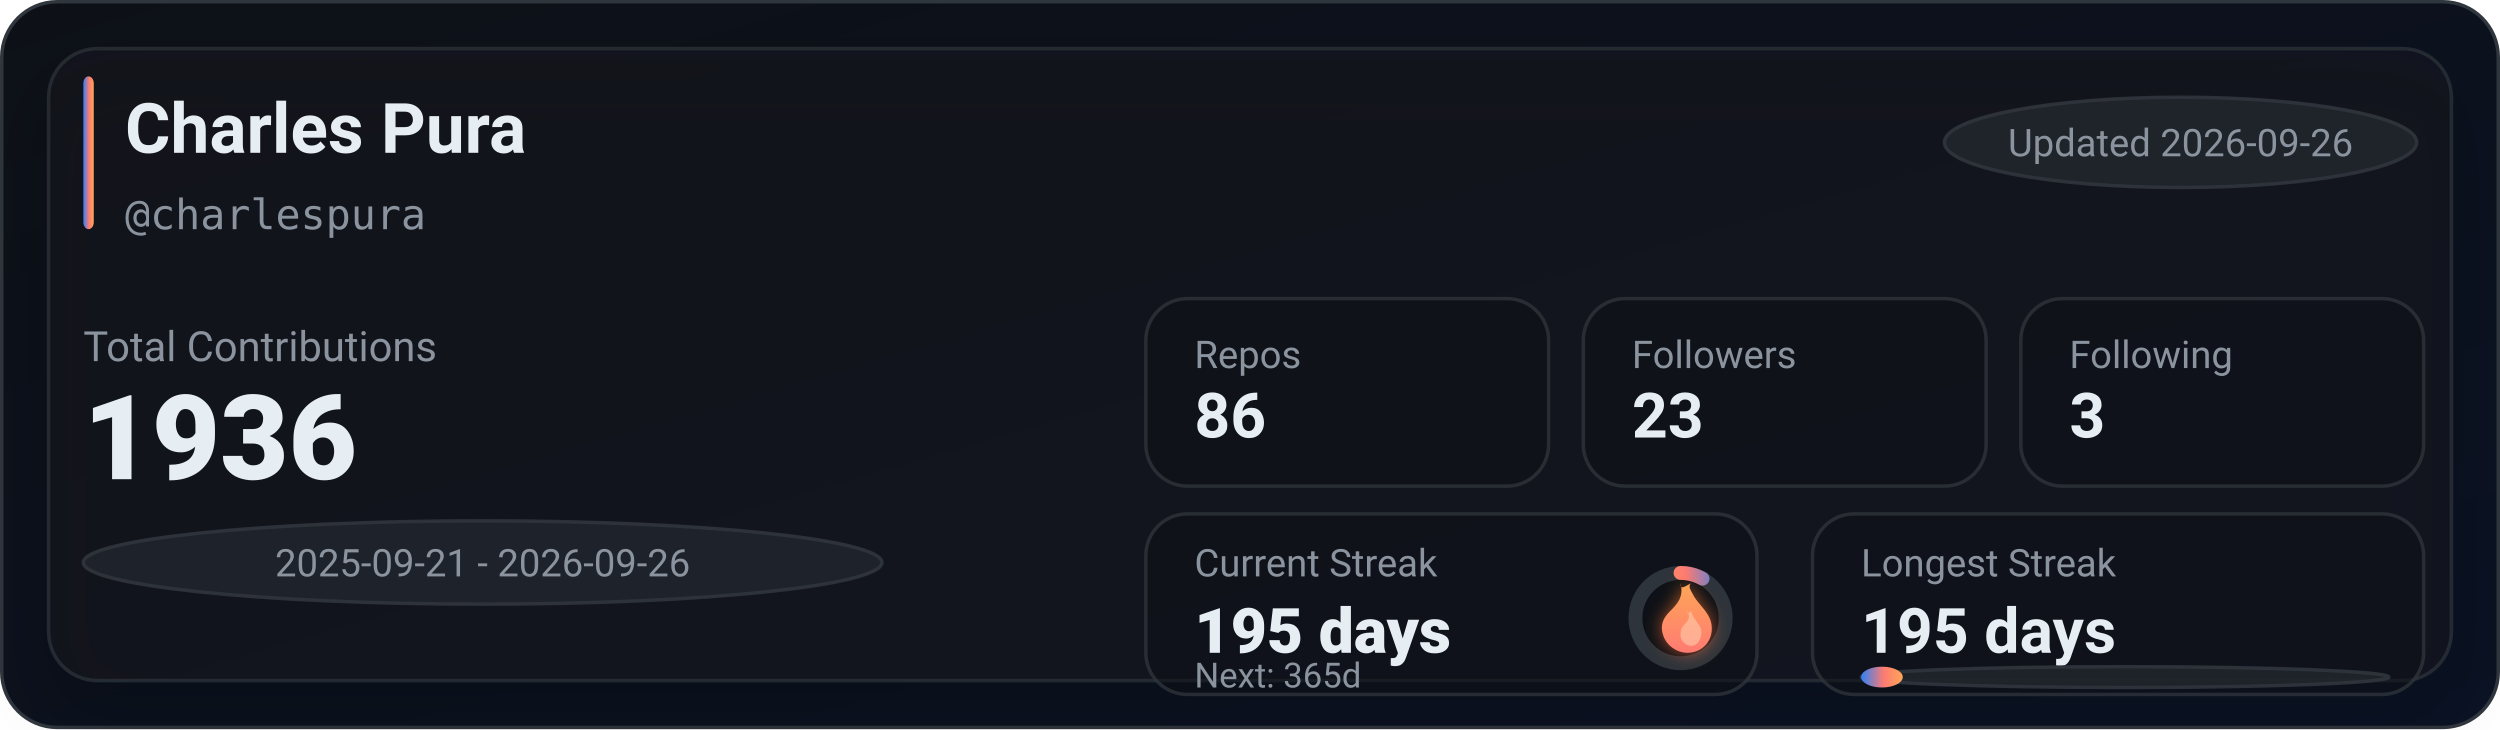
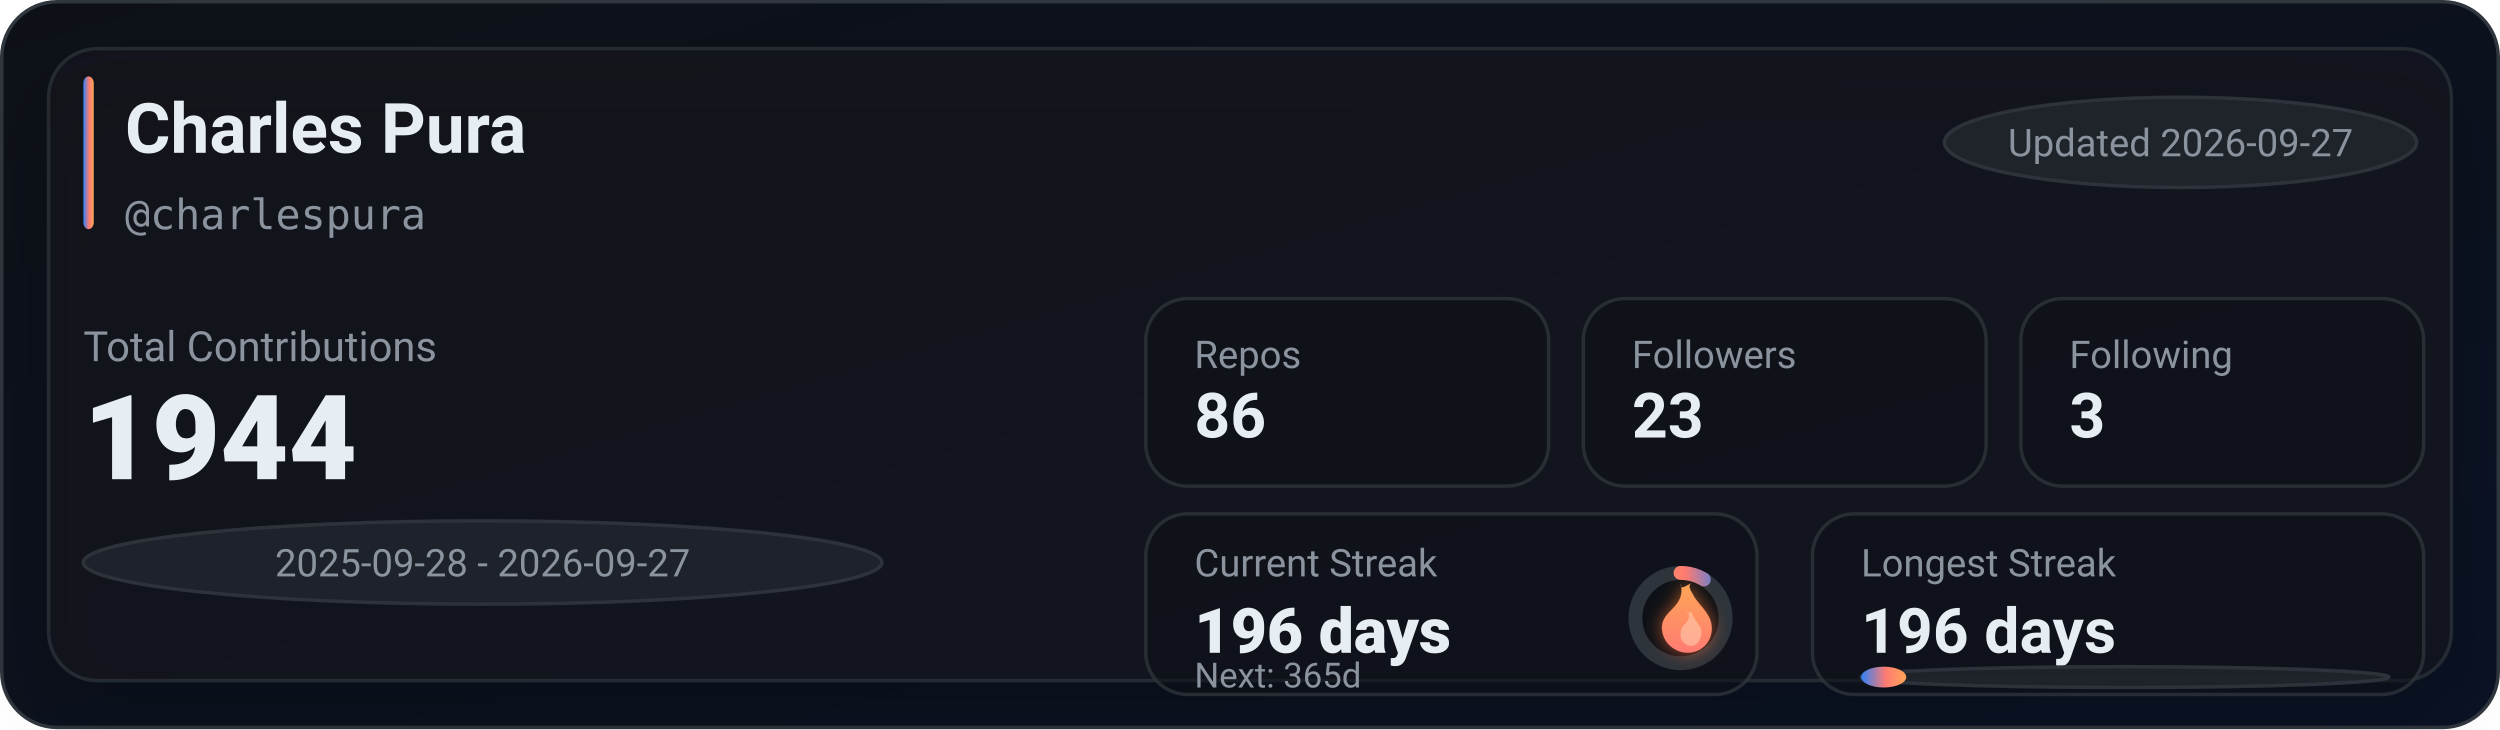
<svg xmlns="http://www.w3.org/2000/svg" width="720" height="210" viewBox="0 0 720 210" role="img" aria-label="GitHub stats for charlespura">
  <defs>
    <linearGradient id="bg" x1="0" y1="0" x2="1" y2="1">
      <stop offset="0%" stop-color="#0d1117" />
      <stop offset="100%" stop-color="#0a1224" />
    </linearGradient>
    <linearGradient id="accent" x1="0" y1="0" x2="1" y2="0">
      <stop offset="0%" stop-color="#2f81f7" />
      <stop offset="55%" stop-color="#ff7b72" />
      <stop offset="100%" stop-color="#ffa657" />
    </linearGradient>
    <linearGradient id="accentV" x1="0" y1="0" x2="0" y2="1">
      <stop offset="0%" stop-color="#ffa657" />
      <stop offset="55%" stop-color="#ff7b72" />
      <stop offset="100%" stop-color="#2f81f7" />
    </linearGradient>
    <linearGradient id="fire" x1="0" y1="0" x2="0" y2="1">
      <stop offset="0%" stop-color="#ffa657" />
      <stop offset="100%" stop-color="#ff7b72" />
    </linearGradient>
    <filter id="glow" x="-30%" y="-30%" width="160%" height="160%">
      <feGaussianBlur stdDeviation="2.5" result="blur" />
      <feColorMatrix in="blur" type="matrix" values="           1 0 0 0 0           0 0.6 0 0 0           0 0 0.2 0 0           0 0 0 0.65 0" result="colored" />
      <feMerge>
        <feMergeNode in="colored" />
        <feMergeNode in="SourceGraphic" />
      </feMerge>
    </filter>
    <filter id="softShadow" x="-30%" y="-30%" width="160%" height="160%">
      <feDropShadow dx="0" dy="10" stdDeviation="10" flood-color="#000000" flood-opacity="0.35" />
    </filter>
  </defs>
  <rect x="0.5" y="0.5" width="719" height="209" rx="16" fill="url(#bg)" stroke="#30363d" />
  <g filter="url(#softShadow)">
    <rect x="14" y="14" width="692" height="182" rx="14" fill="rgba(22,27,34,0.55)" stroke="rgba(48,54,61,0.65)" />
  </g>
  <rect x="24" y="22" width="3" height="44" rx="2" fill="url(#accent)" />
  <text x="36" y="44" fill="#e6edf3" font-family="ui-sans-serif,system-ui,-apple-system,Segoe UI,Roboto,Helvetica,Arial" font-size="20" font-weight="780">Charles Pura</text>
  <text x="36" y="66" fill="#8b949e" font-family="ui-monospace,SFMono-Regular,Menlo,Monaco,Consolas,monospace" font-size="12">@charlespura</text>
  <g transform="translate(560, 28)">
    <rect x="0" y="0" width="136" height="26" rx="999" fill="rgba(33,38,45,0.85)" stroke="rgba(48,54,61,0.9)" />
-     <text x="68" y="17" text-anchor="middle" fill="#8b949e" font-family="ui-sans-serif,system-ui,-apple-system,Segoe UI,Roboto,Helvetica,Arial" font-size="11">Updated 2026-09-26</text>
+     <text x="68" y="17" text-anchor="middle" fill="#8b949e" font-family="ui-sans-serif,system-ui,-apple-system,Segoe UI,Roboto,Helvetica,Arial" font-size="11">Updated 2026-09-27</text>
  </g>
  <text x="24" y="104" fill="#8b949e" font-family="ui-sans-serif,system-ui,-apple-system,Segoe UI,Roboto,Helvetica,Arial" font-size="12">Total Contributions</text>
-   <text x="24" y="138" fill="#e6edf3" font-family="ui-sans-serif,system-ui,-apple-system,Segoe UI,Roboto,Helvetica,Arial" font-size="34" font-weight="900">1936</text>
+   <text x="24" y="138" fill="#e6edf3" font-family="ui-sans-serif,system-ui,-apple-system,Segoe UI,Roboto,Helvetica,Arial" font-size="34" font-weight="900">1944</text>
  <g transform="translate(24, 150)">
    <rect x="0" y="0" width="230" height="24" rx="999" fill="rgba(33,38,45,0.8)" stroke="rgba(48,54,61,0.9)" />
-     <text x="115" y="16" text-anchor="middle" fill="#8b949e" font-family="ui-sans-serif,system-ui,-apple-system,Segoe UI,Roboto,Helvetica,Arial" font-size="11">2025-09-21 - 2026-09-26</text>
+     <text x="115" y="16" text-anchor="middle" fill="#8b949e" font-family="ui-sans-serif,system-ui,-apple-system,Segoe UI,Roboto,Helvetica,Arial" font-size="11">2025-09-28 - 2026-09-27</text>
  </g>
  <g transform="translate(330, 86)">
    <rect x="0" y="0" width="116" height="54" rx="12" fill="rgba(13,17,23,0.55)" stroke="rgba(48,54,61,0.75)" />
    <rect x="126" y="0" width="116" height="54" rx="12" fill="rgba(13,17,23,0.55)" stroke="rgba(48,54,61,0.75)" />
    <rect x="252" y="0" width="116" height="54" rx="12" fill="rgba(13,17,23,0.55)" stroke="rgba(48,54,61,0.75)" />
    <text x="14" y="20" fill="#8b949e" font-family="ui-sans-serif,system-ui,-apple-system,Segoe UI,Roboto,Helvetica,Arial" font-size="11">Repos</text>
    <text x="14" y="40" fill="#e6edf3" font-family="ui-sans-serif,system-ui,-apple-system,Segoe UI,Roboto,Helvetica,Arial" font-size="18" font-weight="780">86</text>
    <text x="140" y="20" fill="#8b949e" font-family="ui-sans-serif,system-ui,-apple-system,Segoe UI,Roboto,Helvetica,Arial" font-size="11">Followers</text>
    <text x="140" y="40" fill="#e6edf3" font-family="ui-sans-serif,system-ui,-apple-system,Segoe UI,Roboto,Helvetica,Arial" font-size="18" font-weight="780">23</text>
    <text x="266" y="20" fill="#8b949e" font-family="ui-sans-serif,system-ui,-apple-system,Segoe UI,Roboto,Helvetica,Arial" font-size="11">Following</text>
    <text x="266" y="40" fill="#e6edf3" font-family="ui-sans-serif,system-ui,-apple-system,Segoe UI,Roboto,Helvetica,Arial" font-size="18" font-weight="780">3</text>
  </g>
  <g transform="translate(330, 148)">
    <rect x="0" y="0" width="176" height="52" rx="12" fill="rgba(13,17,23,0.55)" stroke="rgba(48,54,61,0.75)" />
    <rect x="192" y="0" width="176" height="52" rx="12" fill="rgba(13,17,23,0.55)" stroke="rgba(48,54,61,0.75)" />
    <text x="14" y="18" fill="#8b949e" font-family="ui-sans-serif,system-ui,-apple-system,Segoe UI,Roboto,Helvetica,Arial" font-size="11">Current Streak</text>
-     <text x="14" y="40" fill="#e6edf3" font-family="ui-sans-serif,system-ui,-apple-system,Segoe UI,Roboto,Helvetica,Arial" font-size="18" font-weight="860">195 days</text>
+     <text x="14" y="40" fill="#e6edf3" font-family="ui-sans-serif,system-ui,-apple-system,Segoe UI,Roboto,Helvetica,Arial" font-size="18" font-weight="860">196 days</text>
    <g transform="translate(154, 30)">
      <circle cx="0" cy="0" r="13" fill="rgba(13,17,23,0.85)" stroke="rgba(48,54,61,0.95)" stroke-width="4" />
-       <circle cx="0" cy="0" r="13" fill="none" stroke="url(#accentV)" stroke-width="4" stroke-linecap="round" stroke-dasharray="6.62 75.06" transform="rotate(-90)" />
+       <circle cx="0" cy="0" r="13" fill="none" stroke="url(#accentV)" stroke-width="4" stroke-linecap="round" stroke-dasharray="7.06 74.62" transform="rotate(-90)" />
      <g transform="translate(-10, -12)" filter="url(#glow)">
        <path d="M10 2c1 4-1 6-3 8-2 2-3 4-2 7 1 3 4 5 7 5 4 0 7-3 7-7 0-4-3-6-5-9-1-2-2-3-1-4-2 1-3 2-3 0z" fill="url(#fire)" />
        <path d="M12 10c1 2 0 3-1 4-1 1-1 2-1 3 0 2 2 3 3 3 2 0 3-2 3-4 0-2-2-3-3-6-1 1-1 1-1 0z" fill="#ffd1b3" opacity="0.55" />
      </g>
    </g>
    <text x="14" y="50" fill="#8b949e" font-family="ui-sans-serif,system-ui,-apple-system,Segoe UI,Roboto,Helvetica,Arial" font-size="10">Next: 365d</text>
    <text x="206" y="18" fill="#8b949e" font-family="ui-sans-serif,system-ui,-apple-system,Segoe UI,Roboto,Helvetica,Arial" font-size="11">Longest Streak</text>
-     <text x="206" y="40" fill="#e6edf3" font-family="ui-sans-serif,system-ui,-apple-system,Segoe UI,Roboto,Helvetica,Arial" font-size="18" font-weight="780">195 days</text>
+     <text x="206" y="40" fill="#e6edf3" font-family="ui-sans-serif,system-ui,-apple-system,Segoe UI,Roboto,Helvetica,Arial" font-size="18" font-weight="780">196 days</text>
    <rect x="206" y="44" width="152" height="6" rx="999" fill="rgba(33,38,45,0.85)" stroke="rgba(48,54,61,0.9)" />
-     <rect x="206" y="44" width="12" height="6" rx="999" fill="url(#accent)" />
+     <rect x="206" y="44" width="13" height="6" rx="999" fill="url(#accent)" />
  </g>
</svg>
